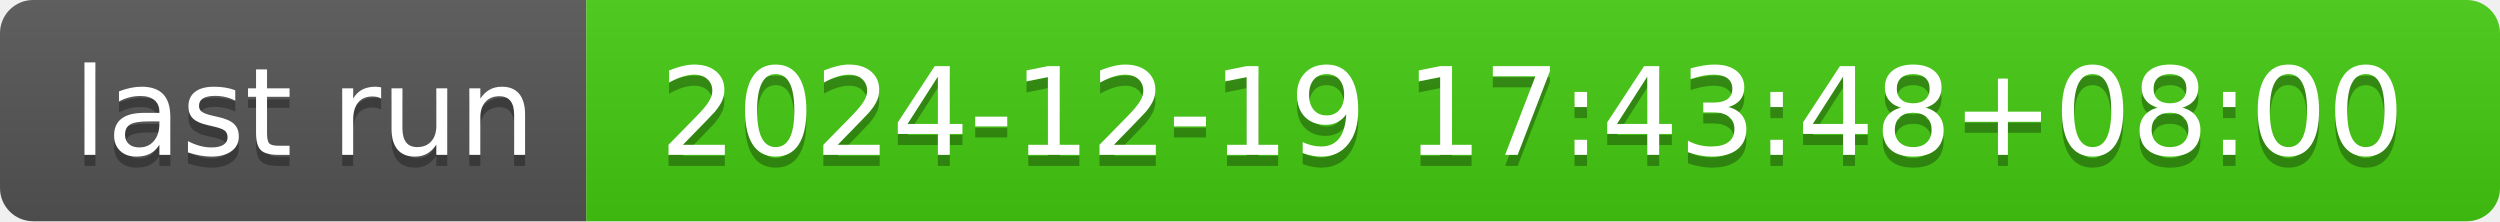
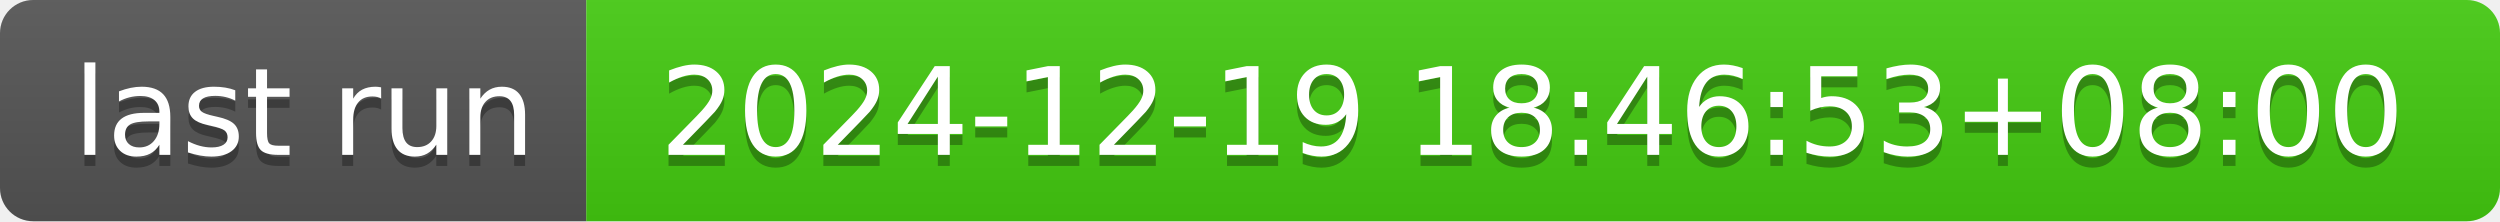
- <svg xmlns="http://www.w3.org/2000/svg" width="226" height="20" role="img" aria-label="last run: 2024-12-19 17:43:48+08:00">
+ <svg xmlns="http://www.w3.org/2000/svg" width="226" height="20" role="img" aria-label="last run: 2024-12-19 18:46:53+08:00">
  <linearGradient id="s" x2="0" y2="100%">
    <stop offset="0" stop-color="#bbb" stop-opacity=".1" />
    <stop offset="1" stop-opacity=".1" />
  </linearGradient>
  <clipPath id="r">
    <rect width="226" height="20" rx="3" fill="#fff" />
  </clipPath>
  <g clip-path="url(#r)">
    <rect width="53" height="20" fill="#555" />
    <rect x="53" width="173" height="20" fill="#4c1" />
    <rect width="226" height="20" fill="url(#s)" />
  </g>
  <g fill="#fff" text-anchor="middle" font-family="Verdana,Geneva,DejaVu Sans,sans-serif" text-rendering="geometricPrecision" font-size="110">
    <text aria-hidden="true" x="275" y="150" fill="#010101" fill-opacity=".3" transform="scale(.1)" textLength="430">last run</text>
    <text x="275" y="140" transform="scale(.1)" fill="#fff" textLength="430">last run</text>
-     <text aria-hidden="true" x="1385" y="150" fill="#010101" fill-opacity=".3" transform="scale(.1)" textLength="1630">2024-12-19 17:43:48+08:00</text>
-     <text x="1385" y="140" transform="scale(.1)" fill="#fff" textLength="1630">2024-12-19 17:43:48+08:00</text>
+     <text aria-hidden="true" x="1385" y="150" fill="#010101" fill-opacity=".3" transform="scale(.1)" textLength="1630">2024-12-19 18:46:53+08:00</text>
+     <text x="1385" y="140" transform="scale(.1)" fill="#fff" textLength="1630">2024-12-19 18:46:53+08:00</text>
  </g>
</svg>
